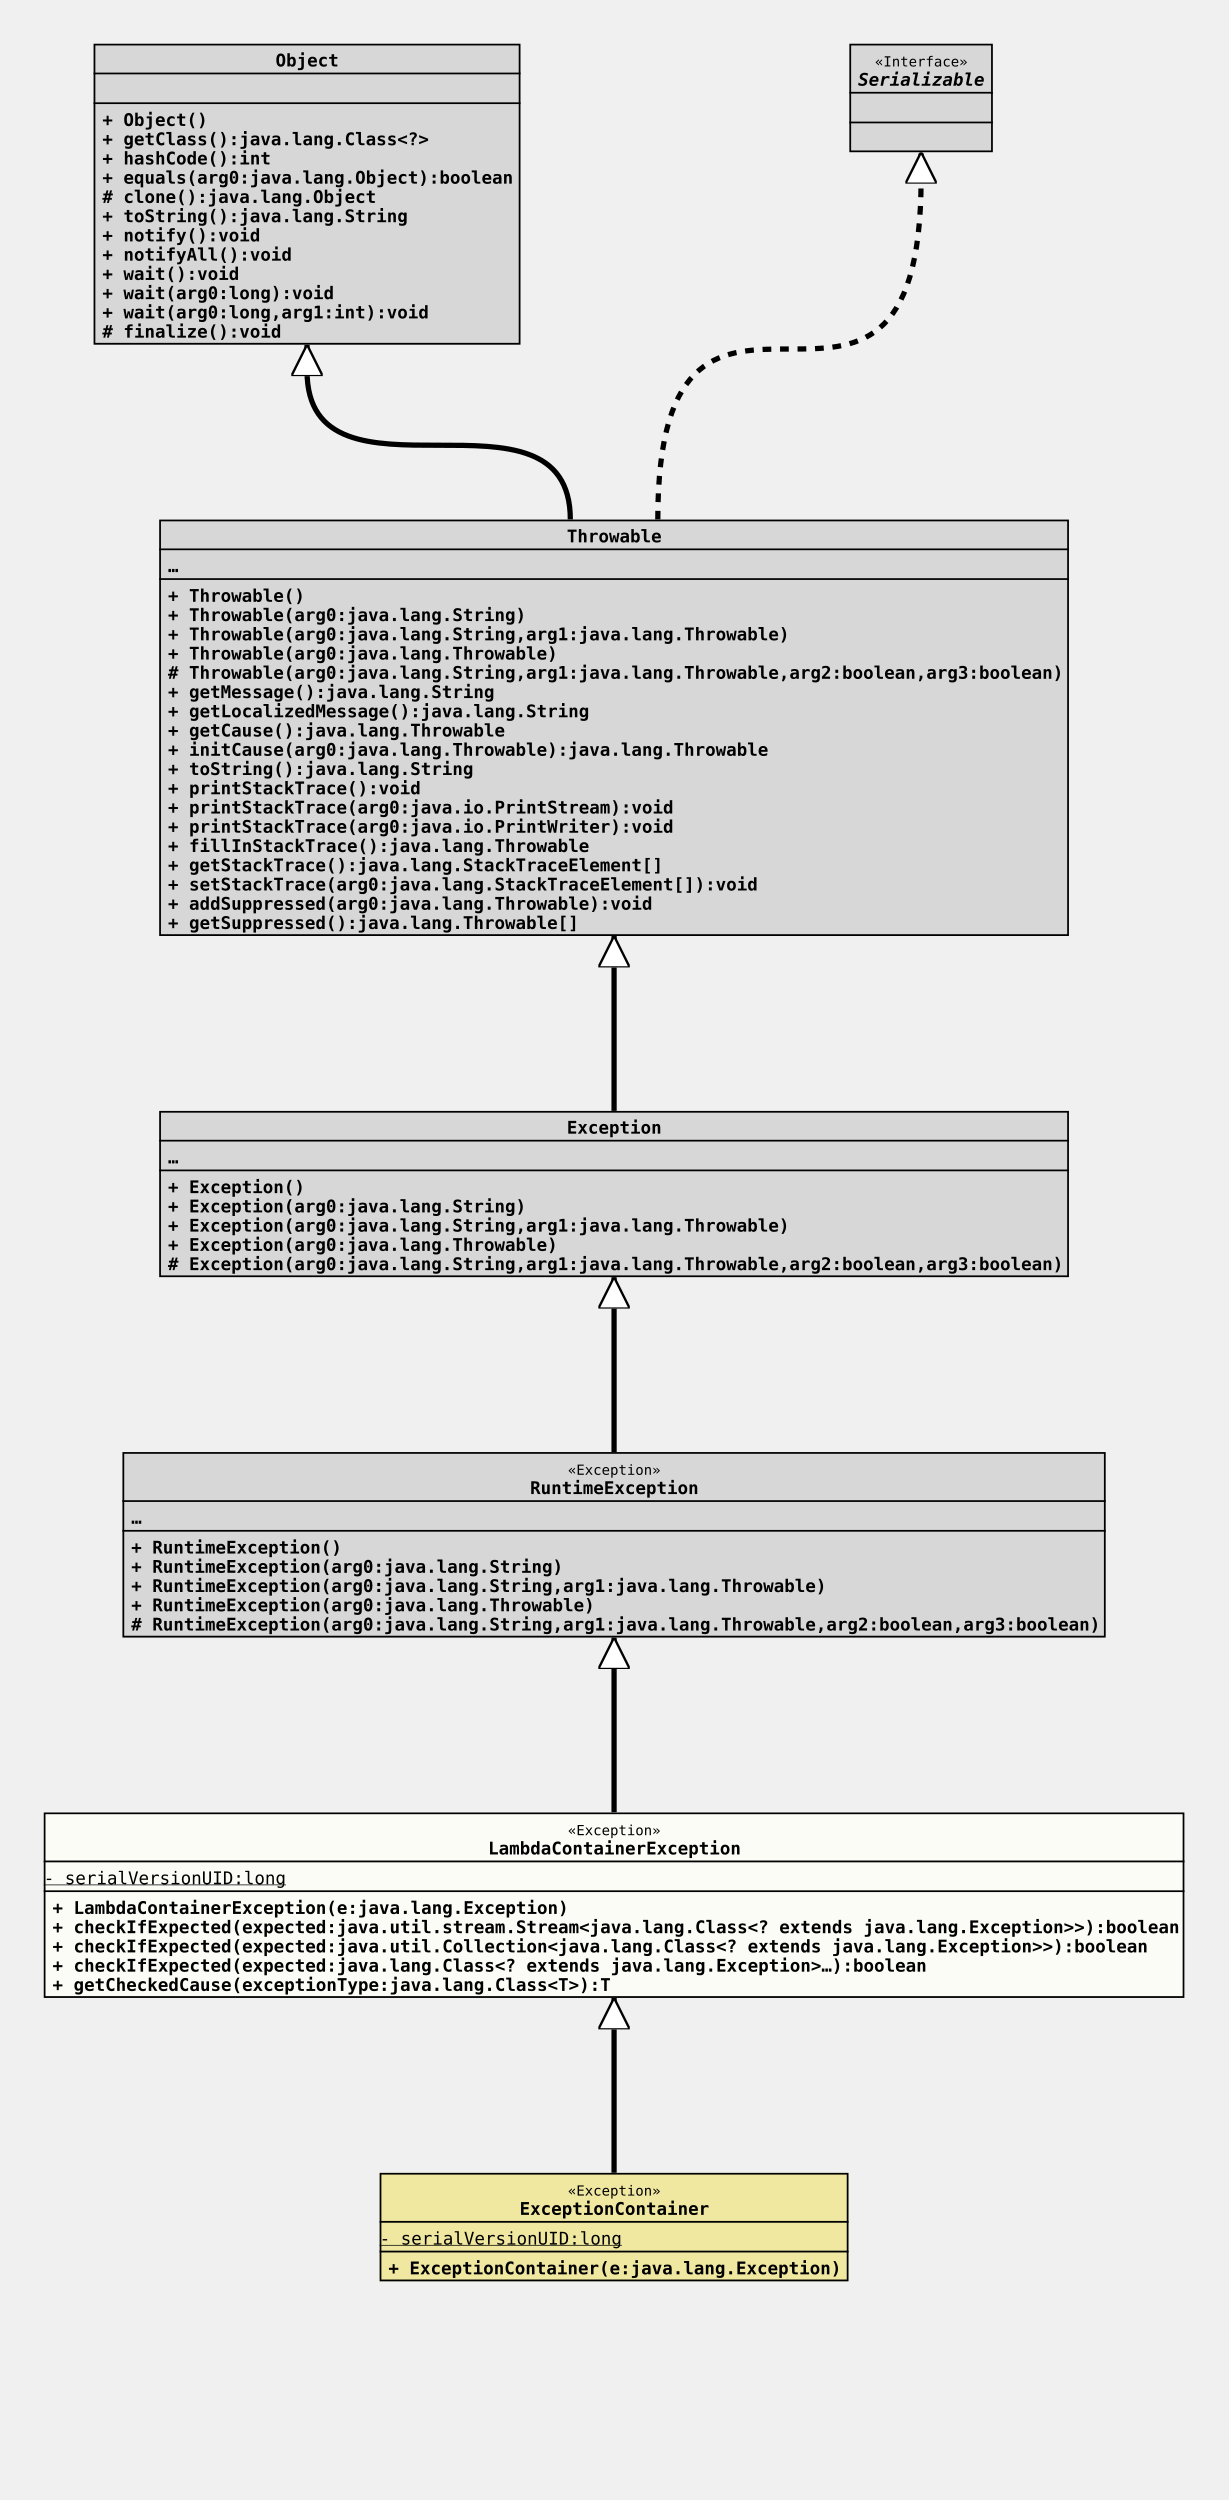
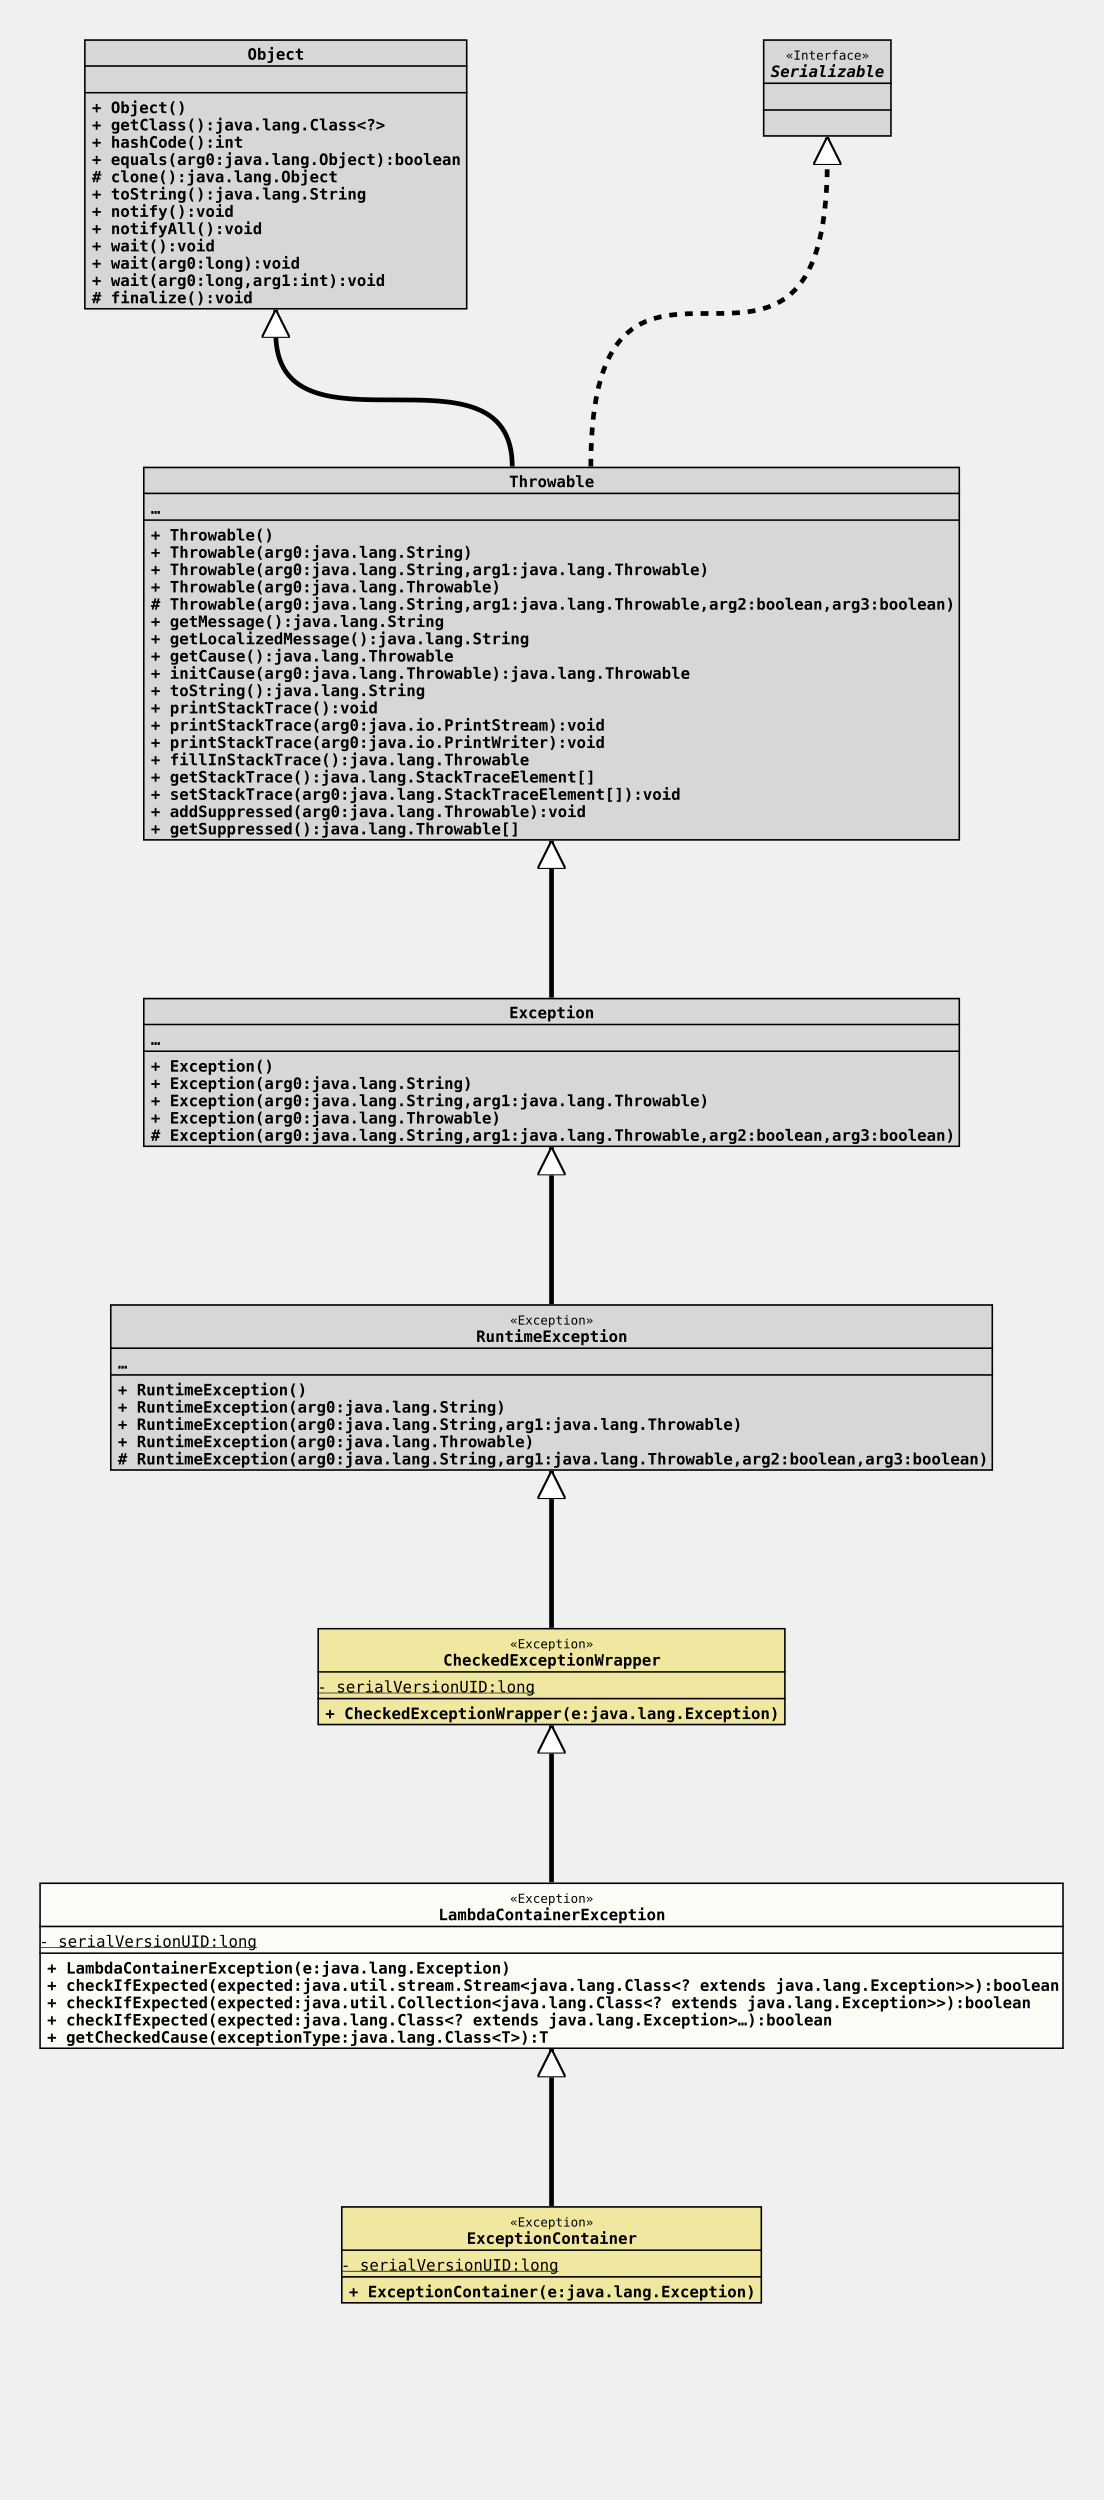
- <svg xmlns="http://www.w3.org/2000/svg" xmlns:xlink="http://www.w3.org/1999/xlink" version="1.1" baseProfile="full" width="702.000" height="1429.000">
+ <svg xmlns="http://www.w3.org/2000/svg" xmlns:xlink="http://www.w3.org/1999/xlink" version="1.1" baseProfile="full" width="702.000" height="1591.000">
  <defs>
    <style>
            line
            {
              stroke: black;
            }
            line.separator
            {
              stroke:       black;
              stroke-width: 1;
            }
            marker
            {
              fill: white;
            }
            path
            {
              fill:   white;
              stroke: black;
            }
            path.implementation
            {
              fill:             none;
              stroke-dasharray: 5,5;
              stroke-width:     3;
            }
            path.inheritance
            {
              fill:         none;
              stroke-width: 3;
            }
            rect
            {
              fill:         none;
              stroke:       black;
              stroke-width: 2;
            }
            rect.externalClass
            {
              fill:         #D0D0D0;
              fill-opacity: 0.8;
            }
            rect.focusClass
            {
              fill:         #FFFFF9;
              fill-opacity: 0.8;
            }
            rect.otherClass
            {
              fill:         #F0E68C;
              fill-opacity: 0.8;
            }
            rect.template
            {
              fill:             #FFFFFF;
              fill-opacity:     1.0;
              stroke-dasharray: 3,3;
            }
            text
            {
              font-family: monospace;
              font-size:   10px;
              font-weight: bold;
            }
            text.abstract
            {
              font-style: italic;
            }
            text.final
            {
              text-decoration: underline;
            }
            text.static
            {
              font-weight: normal;
            }
            text.stereotype
            {
              font-size:   8px;
              font-weight: normal;
            }
            </style>
    <marker id="inheritance" viewBox="0,0,40,40" markerUnits="strokeWidth" refX="40" refY="20" markerWidth="6" markerHeight="6" orient="auto">
      <path d="M40,20 l-40,-20 v40 Z" fill="#ffffff" stroke="#000000" stroke-width="3" />
    </marker>
    <marker id="implementation" viewBox="0,0,40,40" markerUnits="strokeWidth" refX="40" refY="20" markerWidth="6" markerHeight="6" orient="auto">
      <path d="M40,20 l-40,-20 v40 Z" fill="#ffffff" stroke="#000000" stroke-width="3" />
    </marker>
    <clipPath id="ID000001">
      <rect class="focusClass" height="106.000" width="652.000" x="0.000" y="0.000" />
    </clipPath>
    <symbol id="org.tquadrat.foundation.exception.LambdaContainerException">
      <g>
        <g class="focusClass" clip-path="url(#ID000001)">
          <rect x="0.000" y="0.000" width="652.000" height="106.000" class="focusClass" />
          <line x1="0.000" y1="28.000" x2="652.000" y2="28.000" class="separator" />
          <text x="299.600" y="13.000" class="stereotype">«Exception»</text>
          <text x="254.000" y="24.000">LambdaContainerException</text>
          <line x1="0.000" y1="45.000" x2="652.000" y2="45.000" class="separator" />
          <text y="41.000" class="static final">- serialVersionUID:long</text>
          <text x="5.000" y="58.000">+ LambdaContainerException(e:java.lang.Exception)</text>
          <text x="5.000" y="69.000">+ checkIfExpected(expected:java.util.stream.Stream&lt;java.lang.Class&lt;? extends java.lang.Exception&gt;&gt;):boolean</text>
          <text x="5.000" y="80.000">+ checkIfExpected(expected:java.util.Collection&lt;java.lang.Class&lt;? extends java.lang.Exception&gt;&gt;):boolean</text>
          <text x="5.000" y="91.000">+ checkIfExpected(expected:java.lang.Class&lt;? extends java.lang.Exception&gt;…):boolean</text>
          <text x="5.000" y="102.000">+ getCheckedCause(exceptionType:java.lang.Class&lt;T&gt;):T</text>
        </g>
      </g>
    </symbol>
    <clipPath id="ID000002">
      <rect class="otherClass" height="62.000" width="268.000" x="0.000" y="0.000" />
    </clipPath>
    <symbol id="org.tquadrat.foundation.function.ExceptionContainer">
      <g>
        <g clip-path="url(#ID000002)">
          <rect x="0.000" y="0.000" width="268.000" height="62.000" class="otherClass" />
          <line x1="0.000" y1="28.000" x2="268.000" y2="28.000" class="separator" />
          <text x="107.600" y="13.000" class="stereotype">«Exception»</text>
          <text x="80.000" y="24.000">ExceptionContainer</text>
          <line x1="0.000" y1="45.000" x2="268.000" y2="45.000" class="separator" />
          <text y="41.000" class="static final">- serialVersionUID:long</text>
          <text x="5.000" y="58.000">+ ExceptionContainer(e:java.lang.Exception)</text>
        </g>
      </g>
    </symbol>
    <clipPath id="ID000003">
+       <rect class="otherClass" height="62.000" width="298.000" x="0.000" y="0.000" />
+     </clipPath>
+     <symbol id="org.tquadrat.foundation.exception.CheckedExceptionWrapper">
+       <g>
+         <g clip-path="url(#ID000003)">
+           <rect x="0.000" y="0.000" width="298.000" height="62.000" class="otherClass" />
+           <line x1="0.000" y1="28.000" x2="298.000" y2="28.000" class="separator" />
+           <text x="122.600" y="13.000" class="stereotype">«Exception»</text>
+           <text x="80.000" y="24.000">CheckedExceptionWrapper</text>
+           <line x1="0.000" y1="45.000" x2="298.000" y2="45.000" class="separator" />
+           <text y="41.000" class="static final">- serialVersionUID:long</text>
+           <text x="5.000" y="58.000">+ CheckedExceptionWrapper(e:java.lang.Exception)</text>
+         </g>
+       </g>
+     </symbol>
+     <clipPath id="ID000004">
      <rect class="externalClass" height="106.000" width="562.000" x="0.000" y="0.000" />
    </clipPath>
    <symbol id="java.lang.RuntimeException">
      <g>
-         <g clip-path="url(#ID000003)">
+         <g clip-path="url(#ID000004)">
          <rect x="0.000" y="0.000" width="562.000" height="106.000" class="externalClass" />
          <line x1="0.000" y1="28.000" x2="562.000" y2="28.000" class="separator" />
          <text x="254.600" y="13.000" class="stereotype">«Exception»</text>
          <text x="233.000" y="24.000">RuntimeException</text>
          <line x1="0.000" y1="45.000" x2="562.000" y2="45.000" class="separator" />
          <text x="5.000" y="41.000">…</text>
          <text x="5.000" y="58.000">+ RuntimeException()</text>
          <text x="5.000" y="69.000">+ RuntimeException(arg0:java.lang.String)</text>
          <text x="5.000" y="80.000">+ RuntimeException(arg0:java.lang.String,arg1:java.lang.Throwable)</text>
          <text x="5.000" y="91.000">+ RuntimeException(arg0:java.lang.Throwable)</text>
          <text x="5.000" y="102.000"># RuntimeException(arg0:java.lang.String,arg1:java.lang.Throwable,arg2:boolean,arg3:boolean)</text>
        </g>
      </g>
    </symbol>
-     <clipPath id="ID000004">
+     <clipPath id="ID000005">
      <rect class="externalClass" height="95.000" width="520.000" x="0.000" y="0.000" />
    </clipPath>
    <symbol id="java.lang.Exception">
      <g>
-         <g clip-path="url(#ID000004)">
+         <g clip-path="url(#ID000005)">
          <rect x="0.000" y="0.000" width="520.000" height="95.000" class="externalClass" />
          <line x1="0.000" y1="17.000" x2="520.000" y2="17.000" class="separator" />
          <text x="233.000" y="13.000">Exception</text>
          <line x1="0.000" y1="34.000" x2="520.000" y2="34.000" class="separator" />
          <text x="5.000" y="30.000">…</text>
          <text x="5.000" y="47.000">+ Exception()</text>
          <text x="5.000" y="58.000">+ Exception(arg0:java.lang.String)</text>
          <text x="5.000" y="69.000">+ Exception(arg0:java.lang.String,arg1:java.lang.Throwable)</text>
          <text x="5.000" y="80.000">+ Exception(arg0:java.lang.Throwable)</text>
          <text x="5.000" y="91.000"># Exception(arg0:java.lang.String,arg1:java.lang.Throwable,arg2:boolean,arg3:boolean)</text>
        </g>
      </g>
    </symbol>
-     <clipPath id="ID000005">
+     <clipPath id="ID000006">
      <rect class="externalClass" height="238.000" width="520.000" x="0.000" y="0.000" />
    </clipPath>
    <symbol id="java.lang.Throwable">
      <g>
-         <g clip-path="url(#ID000005)">
+         <g clip-path="url(#ID000006)">
          <rect x="0.000" y="0.000" width="520.000" height="238.000" class="externalClass" />
          <line x1="0.000" y1="17.000" x2="520.000" y2="17.000" class="separator" />
          <text x="233.000" y="13.000">Throwable</text>
          <line x1="0.000" y1="34.000" x2="520.000" y2="34.000" class="separator" />
          <text x="5.000" y="30.000">…</text>
          <text x="5.000" y="47.000">+ Throwable()</text>
          <text x="5.000" y="58.000">+ Throwable(arg0:java.lang.String)</text>
          <text x="5.000" y="69.000">+ Throwable(arg0:java.lang.String,arg1:java.lang.Throwable)</text>
          <text x="5.000" y="80.000">+ Throwable(arg0:java.lang.Throwable)</text>
          <text x="5.000" y="91.000"># Throwable(arg0:java.lang.String,arg1:java.lang.Throwable,arg2:boolean,arg3:boolean)</text>
          <text x="5.000" y="102.000">+ getMessage():java.lang.String</text>
          <text x="5.000" y="113.000">+ getLocalizedMessage():java.lang.String</text>
          <text x="5.000" y="124.000">+ getCause():java.lang.Throwable</text>
          <text x="5.000" y="135.000">+ initCause(arg0:java.lang.Throwable):java.lang.Throwable</text>
          <text x="5.000" y="146.000">+ toString():java.lang.String</text>
          <text x="5.000" y="157.000">+ printStackTrace():void</text>
          <text x="5.000" y="168.000">+ printStackTrace(arg0:java.io.PrintStream):void</text>
          <text x="5.000" y="179.000">+ printStackTrace(arg0:java.io.PrintWriter):void</text>
          <text x="5.000" y="190.000">+ fillInStackTrace():java.lang.Throwable</text>
          <text x="5.000" y="201.000">+ getStackTrace():java.lang.StackTraceElement[]</text>
          <text x="5.000" y="212.000">+ setStackTrace(arg0:java.lang.StackTraceElement[]):void</text>
          <text x="5.000" y="223.000">+ addSuppressed(arg0:java.lang.Throwable):void</text>
          <text x="5.000" y="234.000">+ getSuppressed():java.lang.Throwable[]</text>
        </g>
      </g>
    </symbol>
-     <clipPath id="ID000006">
+     <clipPath id="ID000007">
      <rect class="externalClass" height="172.000" width="244.000" x="0.000" y="0.000" />
    </clipPath>
    <symbol id="java.lang.Object">
      <g>
-         <g clip-path="url(#ID000006)">
+         <g clip-path="url(#ID000007)">
          <rect x="0.000" y="0.000" width="244.000" height="172.000" class="externalClass" />
          <line x1="0.000" y1="17.000" x2="244.000" y2="17.000" class="separator" />
          <text x="104.000" y="13.000">Object</text>
          <line x1="0.000" y1="34.000" x2="244.000" y2="34.000" class="separator" />
          <text x="5.000" y="30.000" />
          <text x="5.000" y="47.000">+ Object()</text>
          <text x="5.000" y="58.000">+ getClass():java.lang.Class&lt;?&gt;</text>
          <text x="5.000" y="69.000">+ hashCode():int</text>
          <text x="5.000" y="80.000">+ equals(arg0:java.lang.Object):boolean</text>
          <text x="5.000" y="91.000"># clone():java.lang.Object</text>
          <text x="5.000" y="102.000">+ toString():java.lang.String</text>
          <text x="5.000" y="113.000">+ notify():void</text>
          <text x="5.000" y="124.000">+ notifyAll():void</text>
          <text x="5.000" y="135.000">+ wait():void</text>
          <text x="5.000" y="146.000">+ wait(arg0:long):void</text>
          <text x="5.000" y="157.000">+ wait(arg0:long,arg1:int):void</text>
          <text x="5.000" y="168.000"># finalize():void</text>
        </g>
      </g>
    </symbol>
-     <clipPath id="ID000007">
+     <clipPath id="ID000008">
      <rect class="externalClass" height="62.000" width="82.000" x="0.000" y="0.000" />
    </clipPath>
    <symbol id="java.io.Serializable">
      <g>
-         <g clip-path="url(#ID000007)">
+         <g clip-path="url(#ID000008)">
          <rect x="0.000" y="0.000" width="82.000" height="62.000" class="externalClass" />
          <line x1="0.000" y1="28.000" x2="82.000" y2="28.000" class="separator" />
          <text x="14.600" y="13.000" class="stereotype">«Interface»</text>
          <text x="5.000" y="24.000" class="abstract">Serializable</text>
          <line x1="0.000" y1="45.000" x2="82.000" y2="45.000" class="separator" />
          <text x="5.000" y="41.000" />
          <text x="5.000" y="58.000" />
        </g>
      </g>
    </symbol>
  </defs>
-   <path class="inheritance" d="M351.000,1242.000 L351.000,1142.000" marker-end="url(#inheritance)" />
+   <path class="inheritance" d="M351.000,1404.000 L351.000,1304.000" marker-end="url(#inheritance)" />
+   <path class="inheritance" d="M351.000,1198.000 L351.000,1098.000" marker-end="url(#inheritance)" />
  <path class="inheritance" d="M351.000,1036.000 L351.000,936.000" marker-end="url(#inheritance)" />
  <path class="inheritance" d="M351.000,830.000 L351.000,730.000" marker-end="url(#inheritance)" />
  <path class="inheritance" d="M351.000,635.000 L351.000,535.000" marker-end="url(#inheritance)" />
  <path class="inheritance" d="M326.000,297.000 c0.000,-85.000,-150.500,0.000,-150.500,-85.000 v-15" marker-end="url(#inheritance)" />
  <path class="implementation" d="M376.000,297.000 c0.000,-195.000,150.500,0.000,150.500,-195.000 v-15" marker-end="url(#implementation)" />
  <use x="53.500" y="25.000" xlink:href="#java.lang.Object" />
  <use x="485.500" y="25.000" xlink:href="#java.io.Serializable" />
  <use x="91.000" y="297.000" xlink:href="#java.lang.Throwable" />
  <use x="91.000" y="635.000" xlink:href="#java.lang.Exception" />
  <use x="70.000" y="830.000" xlink:href="#java.lang.RuntimeException" />
-   <use x="25.000" y="1036.000" xlink:href="#org.tquadrat.foundation.exception.LambdaContainerException" />
-   <use x="217.000" y="1242.000" xlink:href="#org.tquadrat.foundation.function.ExceptionContainer" />
+   <use x="202.000" y="1036.000" xlink:href="#org.tquadrat.foundation.exception.CheckedExceptionWrapper" />
+   <use x="25.000" y="1198.000" xlink:href="#org.tquadrat.foundation.exception.LambdaContainerException" />
+   <use x="217.000" y="1404.000" xlink:href="#org.tquadrat.foundation.function.ExceptionContainer" />
</svg>
